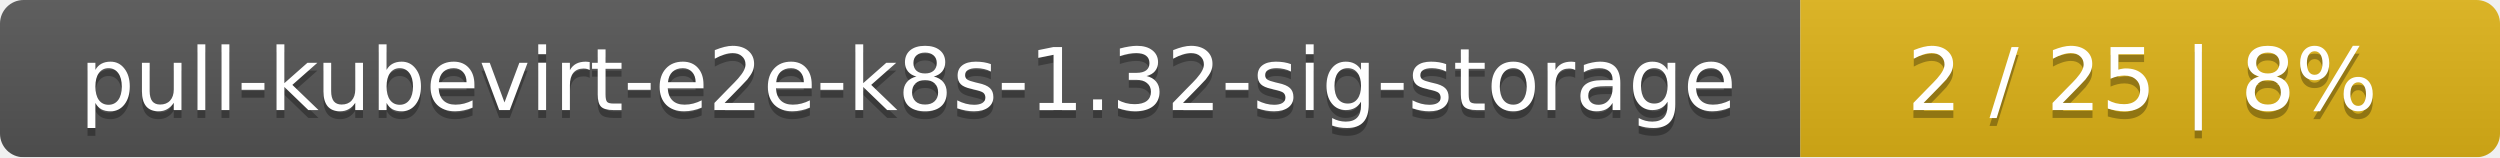
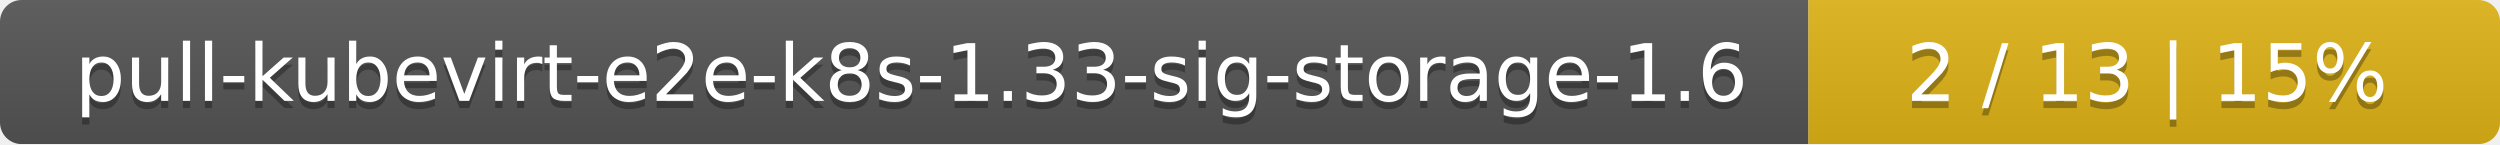
- <svg xmlns="http://www.w3.org/2000/svg" width="318" height="20">
+ <svg xmlns="http://www.w3.org/2000/svg" width="347" height="20">
  <linearGradient id="smooth" x2="0" y2="100%">
    <stop offset="0" stop-color="#bbb" stop-opacity=".1" />
    <stop offset="1" stop-opacity=".1" />
  </linearGradient>
  <mask id="round">
-     <rect width="318" height="20" rx="3" fill="#fff" />
+     <rect width="347" height="20" rx="3" fill="#fff" />
  </mask>
  <g mask="url(#round)">
-     <rect width="229" height="20" fill="#555" />
-     <rect x="229" width="89" height="20" fill="#dfb317" />
-     <rect width="318" height="20" fill="url(#smooth)" />
+     <rect width="251" height="20" fill="#555" />
+     <rect x="251" width="96" height="20" fill="#dfb317" />
+     <rect width="347" height="20" fill="url(#smooth)" />
  </g>
  <g fill="#fff" text-anchor="middle" font-family="DejaVu Sans,Verdana,Geneva,sans-serif" font-size="11">
-     <text x="115.5" y="15" fill="#010101" fill-opacity=".3">pull-kubevirt-e2e-k8s-1.32-sig-storage</text>
-     <text x="115.5" y="14">pull-kubevirt-e2e-k8s-1.32-sig-storage</text>
-     <text x="272.5" y="15" fill="#010101" fill-opacity=".3">2 / 25    |    8%</text>
-     <text x="272.5" y="14">2 / 25    |    8%</text>
+     <text x="126.5" y="15" fill="#010101" fill-opacity=".3">pull-kubevirt-e2e-k8s-1.33-sig-storage-1.6</text>
+     <text x="126.5" y="14">pull-kubevirt-e2e-k8s-1.33-sig-storage-1.6</text>
+     <text x="298" y="15" fill="#010101" fill-opacity=".3">2 / 13    |    15%</text>
+     <text x="298" y="14">2 / 13    |    15%</text>
  </g>
</svg>
